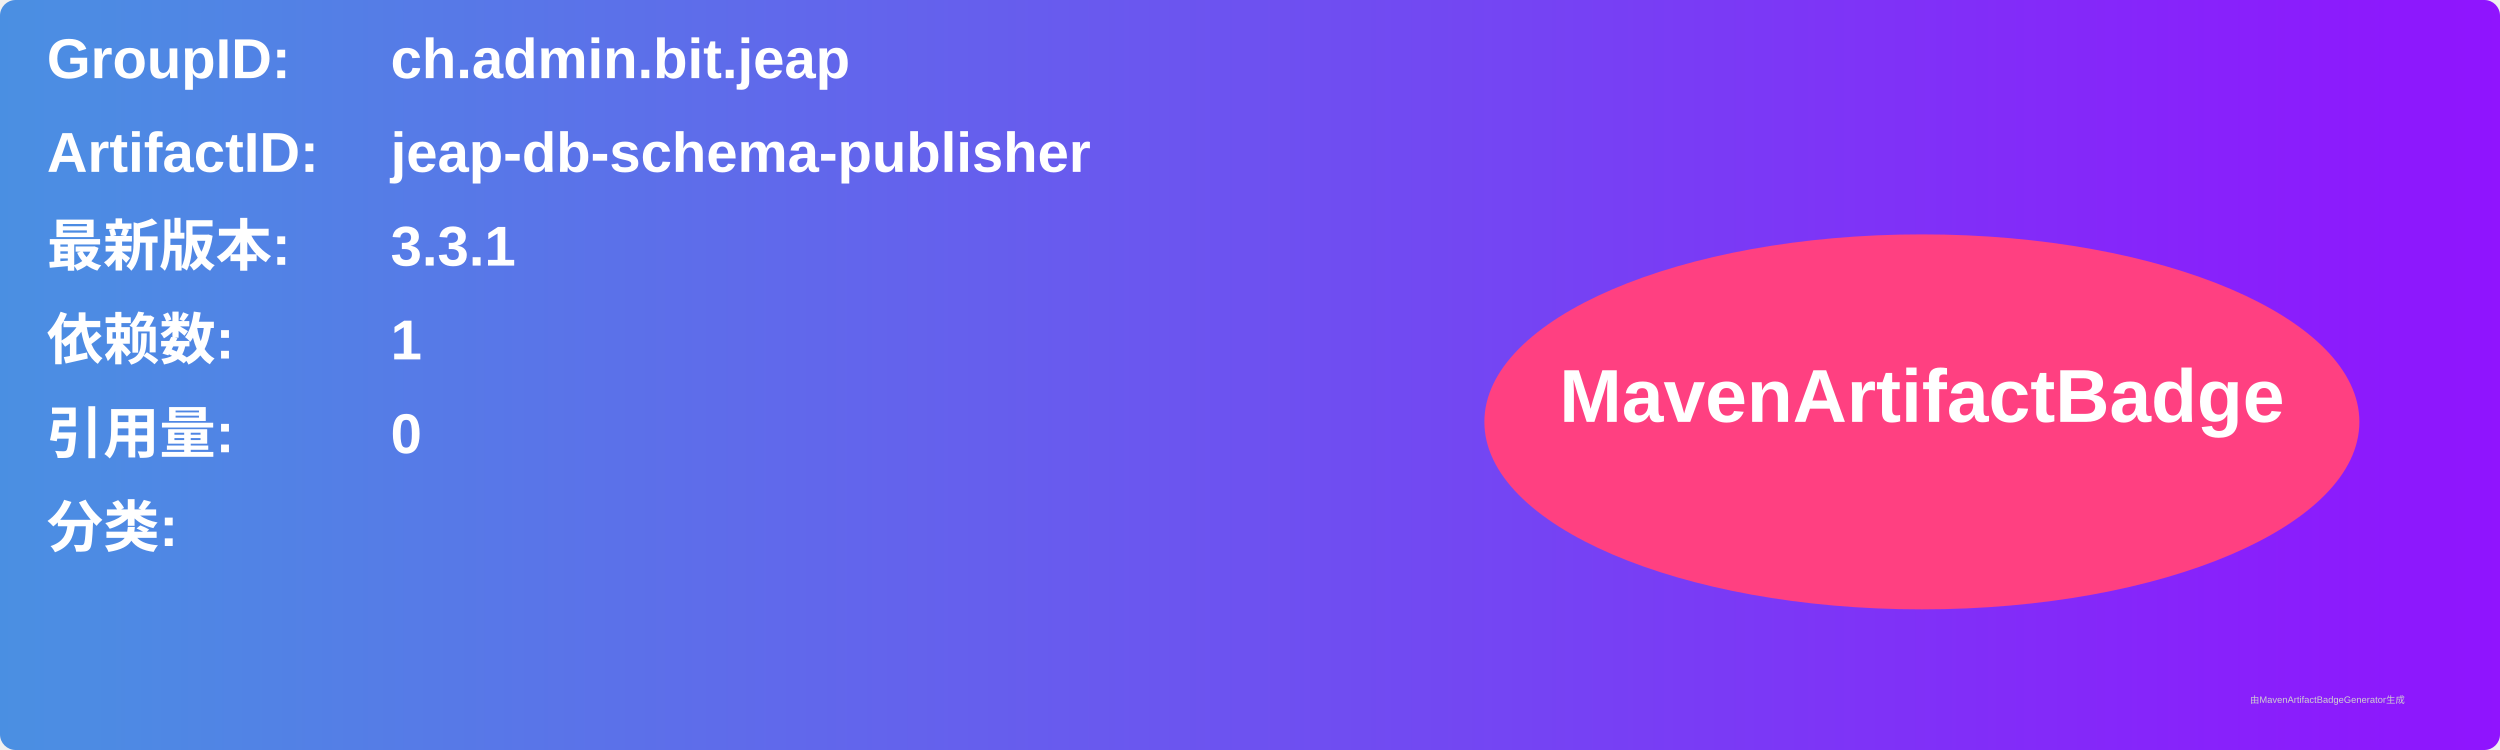
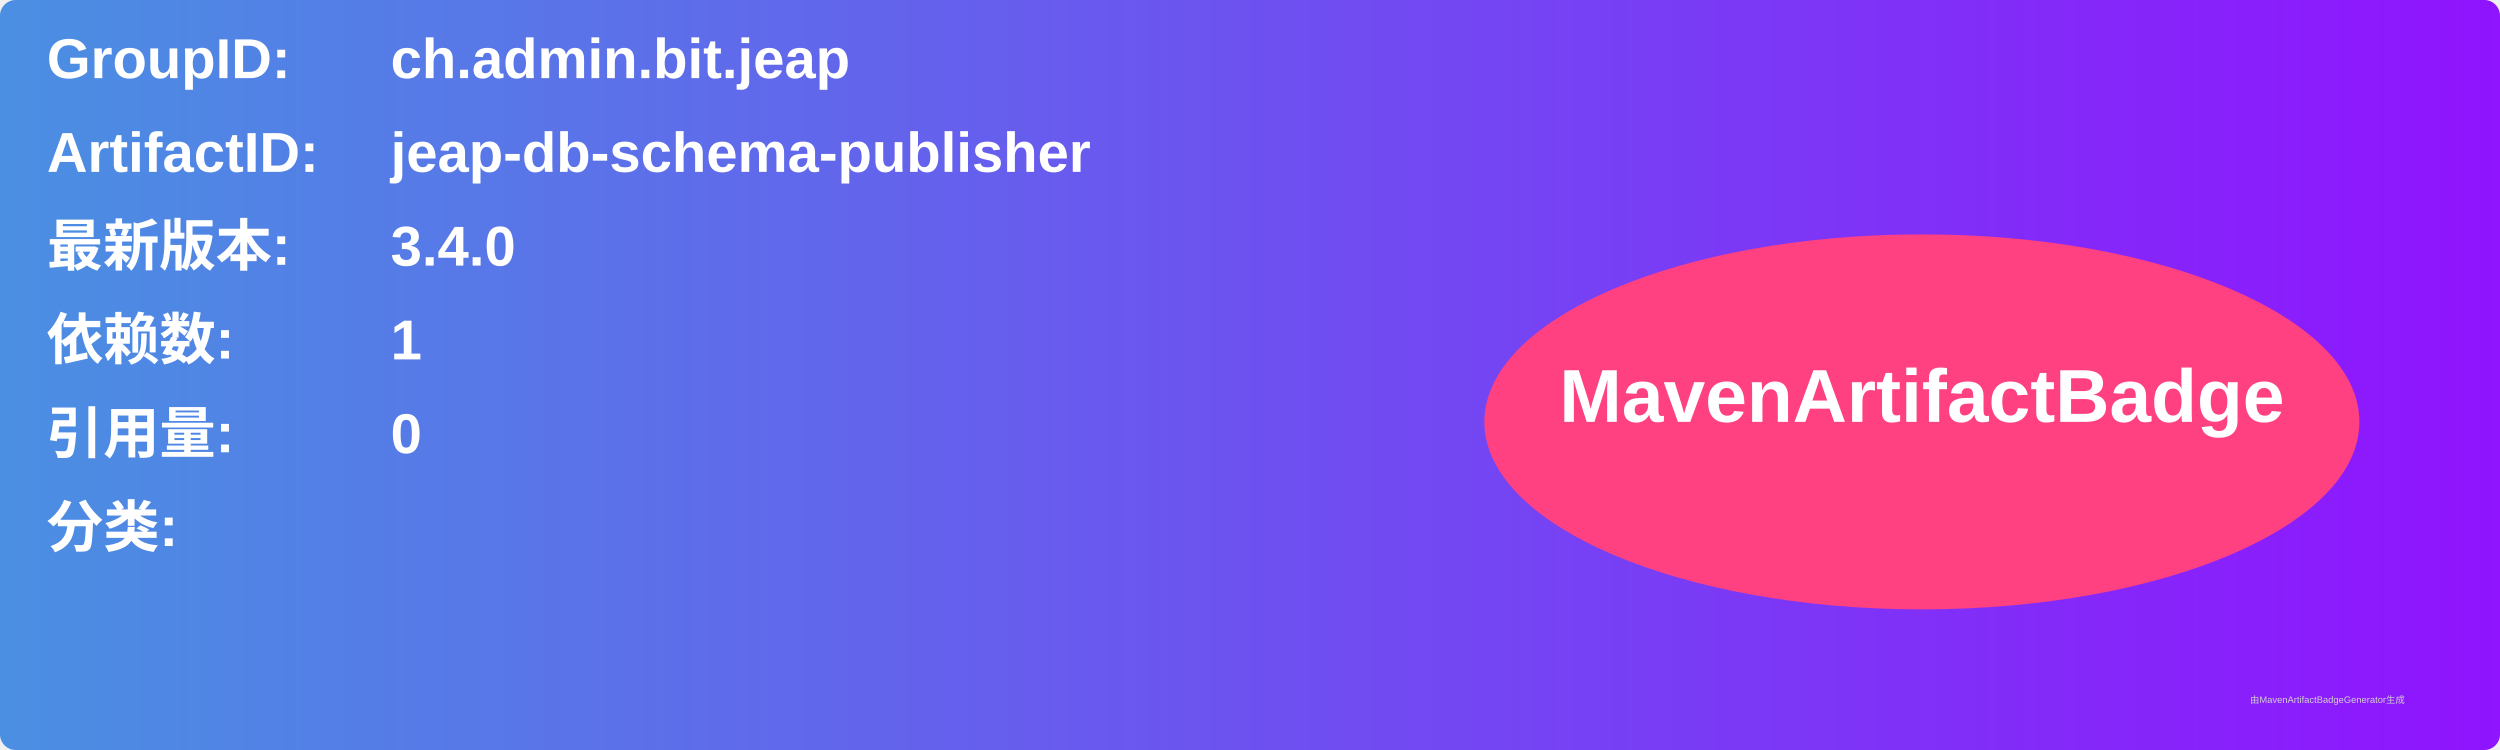
<svg xmlns="http://www.w3.org/2000/svg" width="800" height="240" viewBox="0 0 800 240">
  <linearGradient id="grad" x1="0%" y1="0%" x2="100%" y2="0%">
    <stop offset="0%" stop-color="#4a90e2" />
    <stop offset="100%" stop-color="#9013fe" />
  </linearGradient>
  <rect width="100%" height="100%" rx="5" ry="5" fill="url(#grad)" />
  <g transform="translate(15, 15)">
    <text x="0" y="10" font-family="Arial" font-size="18" fill="white" font-weight="bold" width="260">GroupID:</text>
    <text x="110" y="10" font-family="Arial" font-size="18" fill="white" font-weight="bold" width="460">ch.admin.bit.jeap</text>
    <text x="0" y="40" font-family="Arial" font-size="18" fill="white" font-weight="bold" width="260">ArtifactID:</text>
    <text x="110" y="40" font-family="Arial" font-size="18" fill="white" font-weight="bold" width="460">jeap-db-schema-publisher</text>
    <text x="0" y="70" font-family="Arial" font-size="18" fill="white" font-weight="bold">最新版本:</text>
    <text x="110" y="70" font-family="Arial" font-size="18" fill="white" font-weight="bold">
-       <tspan font-weight="bold">3.3.1</tspan>
+       <tspan font-weight="bold">3.4.0</tspan>
    </text>
    <text x="0" y="100" font-family="Arial" font-size="18" fill="white" font-weight="bold">依赖数: </text>
    <text x="110" y="100" font-family="Arial" font-size="18" fill="white">
      <tspan font-weight="bold">1</tspan>
    </text>
    <text x="0" y="130" font-family="Arial" font-size="18" fill="white" font-weight="bold">引用量: </text>
    <text x="110" y="130" font-family="Arial" font-size="18" fill="white">
      <tspan font-weight="bold">0</tspan>
    </text>
    <text x="0" y="160" font-family="Arial" font-size="18" fill="white" font-weight="bold">分类:</text>
    <text x="10" y="190" font-family="Arial" font-size="10" fill="white">
      <tspan font-weight="bold" />
    </text>
    <ellipse cx="600" cy="120" rx="140" ry="60" fill="#ff4081" />
    <text x="600" y="120" text-anchor="middle" font-family="Arial" font-size="24" fill="white" font-weight="bold">MavenArtifactBadge</text>
  </g>
  <text x="720" y="225" font-family="Arial" font-size="3" fill="#d0d0d0">由MavenArtifactBadgeGenerator生成</text>
</svg>
